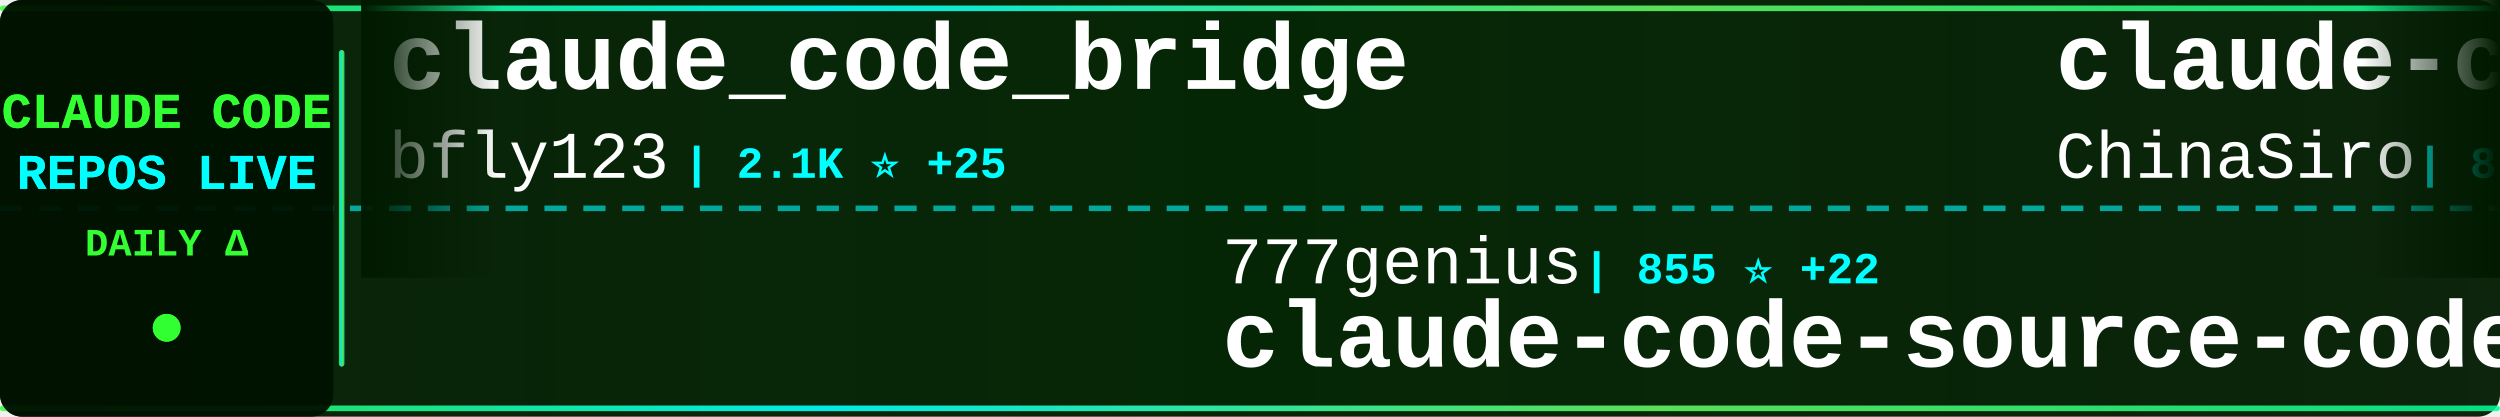
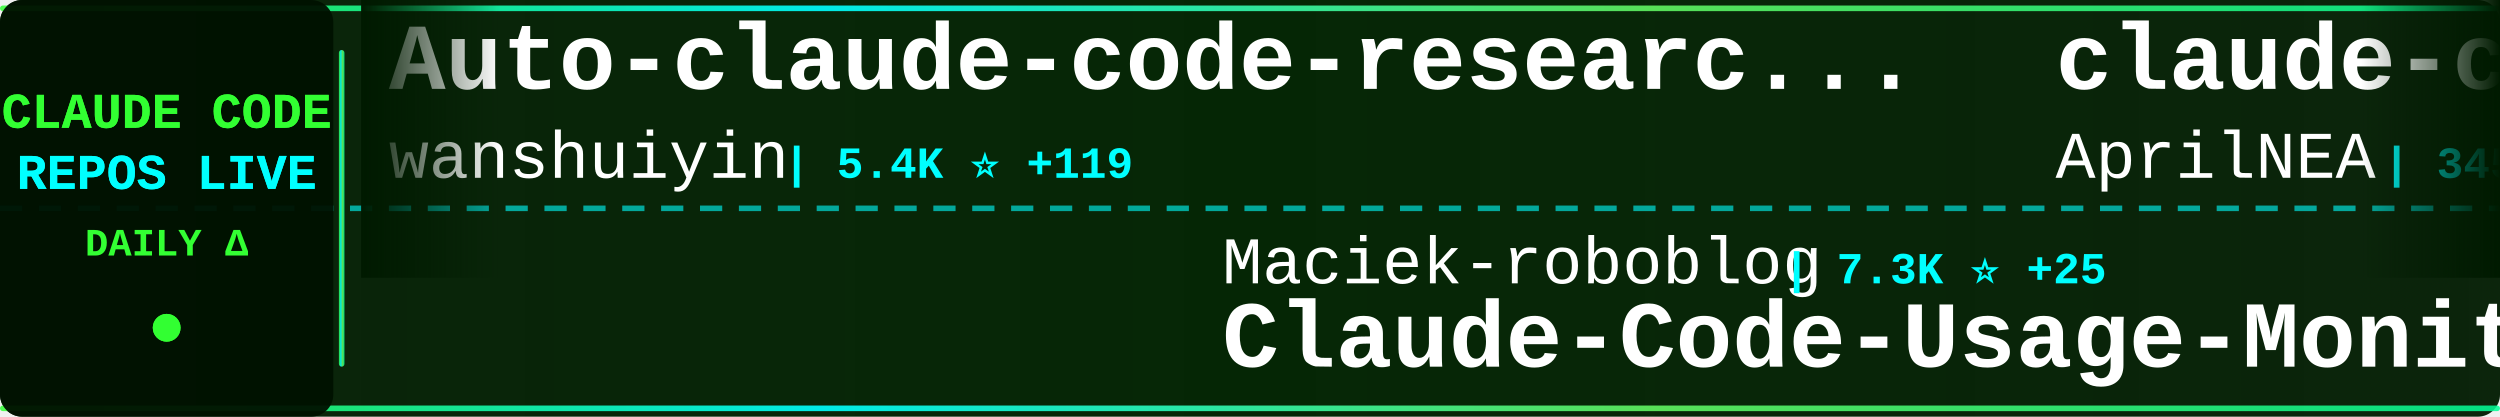
<svg xmlns="http://www.w3.org/2000/svg" width="900" height="150">
  <defs>
    <linearGradient id="tickerBg" x1="0%" y1="0%" x2="100%" y2="0%">
      <stop offset="0%" style="stop-color:#001a00;stop-opacity:0.95" />
      <stop offset="50%" style="stop-color:#002200;stop-opacity:0.98" />
      <stop offset="100%" style="stop-color:#001a00;stop-opacity:0.95" />
    </linearGradient>
    <linearGradient id="borderGrad" x1="0%" y1="0%" x2="100%" y2="0%">
      <stop offset="0%" style="stop-color:#33ff33;stop-opacity:0.85">
        <animate attributeName="stop-opacity" values="0.85;1;0.85" dur="2s" repeatCount="indefinite" />
      </stop>
      <stop offset="33%" style="stop-color:#00ffff;stop-opacity:0.9">
        <animate attributeName="stop-opacity" values="0.9;1;0.9" dur="2.2s" repeatCount="indefinite" />
      </stop>
      <stop offset="66%" style="stop-color:#66ff66;stop-opacity:0.85">
        <animate attributeName="stop-opacity" values="0.85;1;0.85" dur="1.8s" repeatCount="indefinite" />
      </stop>
      <stop offset="100%" style="stop-color:#00ff99;stop-opacity:0.85">
        <animate attributeName="stop-opacity" values="0.85;1;0.85" dur="2s" repeatCount="indefinite" />
      </stop>
    </linearGradient>
    <filter id="textGlow">
      <feGaussianBlur stdDeviation="0.1" result="coloredBlur" />
      <feMerge>
        <feMergeNode in="coloredBlur" />
        <feMergeNode in="SourceGraphic" />
      </feMerge>
    </filter>
    <filter id="metricGlow">
      <feGaussianBlur stdDeviation="0.2" result="coloredBlur" />
      <feMerge>
        <feMergeNode in="coloredBlur" />
        <feMergeNode in="SourceGraphic" />
      </feMerge>
    </filter>
    <linearGradient id="leftFade" x1="0%" y1="0%" x2="100%" y2="0%">
      <stop offset="0%" style="stop-color:#001a00;stop-opacity:1" />
      <stop offset="100%" style="stop-color:#001a00;stop-opacity:0" />
    </linearGradient>
    <linearGradient id="rightFade" x1="0%" y1="0%" x2="100%" y2="0%">
      <stop offset="0%" style="stop-color:#001a00;stop-opacity:0" />
      <stop offset="100%" style="stop-color:#001a00;stop-opacity:1" />
    </linearGradient>
  </defs>
  <rect width="900" height="150" fill="url(#tickerBg)" rx="8" />
  <rect x="0" y="2" width="900" height="2" fill="url(#borderGrad)" rx="1" />
  <rect x="0" y="146" width="900" height="2" fill="url(#borderGrad)" rx="1" />
  <line x1="0" y1="75" x2="900" y2="75" stroke="#00ffff" stroke-width="2" stroke-dasharray="8 6" opacity="0.6" />
  <rect x="0" y="0" width="120" height="150" fill="#001100" opacity="0.95" rx="8" />
  <text x="60" y="46" font-family="'Courier New', monospace" font-size="18" font-weight="bold" fill="#33ff33" text-anchor="middle" filter="url(#textGlow)">
    CLAUDE CODE
  </text>
  <text x="60" y="68" font-family="'Courier New', monospace" font-size="18" font-weight="bold" fill="#00ffff" text-anchor="middle" filter="url(#textGlow)">
    REPOS LIVE
  </text>
  <text x="60" y="92" font-family="'Courier New', monospace" font-size="14" font-weight="bold" fill="#33ff33" text-anchor="middle">
    DAILY Δ
  </text>
  <circle cx="60" cy="118" r="5" fill="#33ff33" filter="url(#metricGlow)">
    <animate attributeName="r" values="4;6;4" dur="1.5s" repeatCount="indefinite" />
    <animate attributeName="opacity" values="0.6;1;0.6" dur="1.5s" repeatCount="indefinite" />
  </circle>
  <rect x="122" y="18" width="2" height="114" fill="url(#borderGrad)" rx="1" />
  <clipPath id="tickerClip">
    <rect x="130" y="0" width="770" height="150" />
  </clipPath>
  <g clip-path="url(#tickerClip)">
    <g id="tickerItems">
      <animateTransform attributeName="transform" attributeType="XML" type="translate" from="0 0" to="-3000 0" dur="54s" repeatCount="indefinite" />
      <g transform="translate(0, 0)">
-         <text x="140" y="32" font-family="'Courier New', monospace" font-size="34" font-weight="bold" fill="#ffffff">claude_code_bridge</text>
-         <text x="140" y="64" font-family="'Courier New', monospace" font-size="24" font-weight="normal" fill="#ffffff" opacity="1.0">bfly123</text>
-         <text x="246" y="64" font-family="'Courier New', monospace" font-size="16" font-weight="bold" fill="#00ffff"> | 2.1K ⭐ +25</text>
+         <text x="140" y="32" font-family="'Courier New', monospace" font-size="34" font-weight="bold" fill="#ffffff">Auto-claude-code-researc...</text>
+         <text x="140" y="64" font-family="'Courier New', monospace" font-size="24" font-weight="normal" fill="#ffffff" opacity="1.0">wanshuiyin</text>
+         <text x="282" y="64" font-family="'Courier New', monospace" font-size="16" font-weight="bold" fill="#00ffff"> | 5.4K ⭐ +119</text>
      </g>
      <g transform="translate(300, 0)">
-         <text x="140" y="102" font-family="'Courier New', monospace" font-size="24" font-weight="normal" fill="#ffffff" opacity="1.0">777genius</text>
-         <text x="270" y="102" font-family="'Courier New', monospace" font-size="16" font-weight="bold" fill="#00ffff"> | 855 ⭐ +22</text>
-         <text x="140" y="132" font-family="'Courier New', monospace" font-size="34" font-weight="bold" fill="#ffffff">claude-code-source-code</text>
+         <text x="140" y="102" font-family="'Courier New', monospace" font-size="24" font-weight="normal" fill="#ffffff" opacity="1.0">Maciek-roboblog</text>
+         <text x="342" y="102" font-family="'Courier New', monospace" font-size="16" font-weight="bold" fill="#00ffff"> | 7.3K ⭐ +25</text>
+         <text x="140" y="132" font-family="'Courier New', monospace" font-size="34" font-weight="bold" fill="#ffffff">Claude-Code-Usage-Monito...</text>
      </g>
      <g transform="translate(600, 0)">
-         <text x="140" y="32" font-family="'Courier New', monospace" font-size="34" font-weight="bold" fill="#ffffff">claude-code-sourcemap</text>
-         <text x="140" y="64" font-family="'Courier New', monospace" font-size="24" font-weight="normal" fill="#ffffff" opacity="1.0">ChinaSiro</text>
-         <text x="270" y="64" font-family="'Courier New', monospace" font-size="16" font-weight="bold" fill="#00ffff"> | 8.3K ⭐ +302</text>
+         <text x="140" y="32" font-family="'Courier New', monospace" font-size="34" font-weight="bold" fill="#ffffff">claude-code-source</text>
+         <text x="140" y="64" font-family="'Courier New', monospace" font-size="24" font-weight="normal" fill="#ffffff" opacity="1.0">AprilNEA</text>
+         <text x="258" y="64" font-family="'Courier New', monospace" font-size="16" font-weight="bold" fill="#00ffff"> | 345 ⭐ +17</text>
      </g>
      <g transform="translate(900, 0)">
-         <text x="140" y="102" font-family="'Courier New', monospace" font-size="24" font-weight="normal" fill="#ffffff" opacity="1.0">Maciek-roboblog</text>
-         <text x="342" y="102" font-family="'Courier New', monospace" font-size="16" font-weight="bold" fill="#00ffff"> | 7.3K ⭐ +23</text>
-         <text x="140" y="132" font-family="'Courier New', monospace" font-size="34" font-weight="bold" fill="#ffffff">Claude-Code-Usage-Monito...</text>
+         <text x="140" y="102" font-family="'Courier New', monospace" font-size="24" font-weight="normal" fill="#ffffff" opacity="1.0">zstmfhy</text>
+         <text x="246" y="102" font-family="'Courier New', monospace" font-size="16" font-weight="bold" fill="#00ffff"> | 182 ⭐ +8</text>
+         <text x="140" y="132" font-family="'Courier New', monospace" font-size="34" font-weight="bold" fill="#ffffff">Claude-code</text>
      </g>
      <g transform="translate(1200, 0)">
-         <text x="140" y="32" font-family="'Courier New', monospace" font-size="34" font-weight="bold" fill="#ffffff">claude-code-pm-course</text>
-         <text x="140" y="64" font-family="'Courier New', monospace" font-size="24" font-weight="normal" fill="#ffffff" opacity="1.0">carlvellotti</text>
-         <text x="306" y="64" font-family="'Courier New', monospace" font-size="16" font-weight="bold" fill="#00ffff"> | 1.7K ⭐ +8</text>
+         <text x="140" y="32" font-family="'Courier New', monospace" font-size="34" font-weight="bold" fill="#ffffff">claude-code-best-practic...</text>
+         <text x="140" y="64" font-family="'Courier New', monospace" font-size="24" font-weight="normal" fill="#ffffff" opacity="1.0">shanraisshan</text>
+         <text x="306" y="64" font-family="'Courier New', monospace" font-size="16" font-weight="bold" fill="#00ffff"> | 31.5K ⭐ +464</text>
      </g>
      <g transform="translate(1500, 0)">
-         <text x="140" y="102" font-family="'Courier New', monospace" font-size="24" font-weight="normal" fill="#ffffff" opacity="1.0">Donchitos</text>
-         <text x="270" y="102" font-family="'Courier New', monospace" font-size="16" font-weight="bold" fill="#00ffff"> | 8.1K ⭐ +118</text>
-         <text x="140" y="132" font-family="'Courier New', monospace" font-size="34" font-weight="bold" fill="#ffffff">Claude-Code-Game-Studios</text>
+         <text x="140" y="102" font-family="'Courier New', monospace" font-size="24" font-weight="normal" fill="#ffffff" opacity="1.0">luyao618</text>
+         <text x="258" y="102" font-family="'Courier New', monospace" font-size="16" font-weight="bold" fill="#00ffff"> | 795 ⭐ +721</text>
+         <text x="140" y="132" font-family="'Courier New', monospace" font-size="34" font-weight="bold" fill="#ffffff">Claude-Code-Source-Study</text>
      </g>
      <g transform="translate(1800, 0)">
-         <text x="140" y="32" font-family="'Courier New', monospace" font-size="34" font-weight="bold" fill="#ffffff">claude-code-source</text>
-         <text x="140" y="64" font-family="'Courier New', monospace" font-size="24" font-weight="normal" fill="#ffffff" opacity="1.0">AprilNEA</text>
-         <text x="258" y="64" font-family="'Courier New', monospace" font-size="16" font-weight="bold" fill="#00ffff"> | 341 ⭐ +21</text>
+         <text x="140" y="32" font-family="'Courier New', monospace" font-size="34" font-weight="bold" fill="#ffffff">Open-ClaudeCode</text>
+         <text x="140" y="64" font-family="'Courier New', monospace" font-size="24" font-weight="normal" fill="#ffffff" opacity="1.0">LING71671</text>
+         <text x="270" y="64" font-family="'Courier New', monospace" font-size="16" font-weight="bold" fill="#00ffff"> | 524 ⭐ +138</text>
      </g>
      <g transform="translate(2100, 0)">
-         <text x="140" y="102" font-family="'Courier New', monospace" font-size="24" font-weight="normal" fill="#ffffff" opacity="1.0">KimYx0207</text>
-         <text x="270" y="102" font-family="'Courier New', monospace" font-size="16" font-weight="bold" fill="#00ffff"> | 2.9K ⭐ +73</text>
-         <text x="140" y="132" font-family="'Courier New', monospace" font-size="34" font-weight="bold" fill="#ffffff">Claude-Code-x-OpenClaw-G...</text>
+         <text x="140" y="102" font-family="'Courier New', monospace" font-size="24" font-weight="normal" fill="#ffffff" opacity="1.0">mehmoodosman</text>
+         <text x="306" y="102" font-family="'Courier New', monospace" font-size="16" font-weight="bold" fill="#00ffff"> | 127 ⭐ +14</text>
+         <text x="140" y="132" font-family="'Courier New', monospace" font-size="34" font-weight="bold" fill="#ffffff">claude-code</text>
      </g>
      <g transform="translate(2400, 0)">
        <text x="140" y="32" font-family="'Courier New', monospace" font-size="34" font-weight="bold" fill="#ffffff">claude-code-book</text>
        <text x="140" y="64" font-family="'Courier New', monospace" font-size="24" font-weight="normal" fill="#ffffff" opacity="1.0">lintsinghua</text>
-         <text x="294" y="64" font-family="'Courier New', monospace" font-size="16" font-weight="bold" fill="#00ffff"> | 1.7K ⭐ +307</text>
+         <text x="294" y="64" font-family="'Courier New', monospace" font-size="16" font-weight="bold" fill="#00ffff"> | 1.7K ⭐ +310</text>
      </g>
      <g transform="translate(2700, 0)">
-         <text x="140" y="102" font-family="'Courier New', monospace" font-size="24" font-weight="normal" fill="#ffffff" opacity="1.0">wanshuiyin</text>
-         <text x="282" y="102" font-family="'Courier New', monospace" font-size="16" font-weight="bold" fill="#00ffff"> | 5.4K ⭐ +118</text>
-         <text x="140" y="132" font-family="'Courier New', monospace" font-size="34" font-weight="bold" fill="#ffffff">Auto-claude-code-researc...</text>
+         <text x="140" y="102" font-family="'Courier New', monospace" font-size="24" font-weight="normal" fill="#ffffff" opacity="1.0">frankbria</text>
+         <text x="270" y="102" font-family="'Courier New', monospace" font-size="16" font-weight="bold" fill="#00ffff"> | 8.4K ⭐ +26</text>
+         <text x="140" y="132" font-family="'Courier New', monospace" font-size="34" font-weight="bold" fill="#ffffff">ralph-claude-code</text>
      </g>
      <g transform="translate(3000, 0)">
-         <text x="140" y="32" font-family="'Courier New', monospace" font-size="34" font-weight="bold" fill="#ffffff">claude_code_bridge</text>
-         <text x="140" y="64" font-family="'Courier New', monospace" font-size="24" font-weight="normal" fill="#ffffff" opacity="1.0">bfly123</text>
-         <text x="246" y="64" font-family="'Courier New', monospace" font-size="16" font-weight="bold" fill="#00ffff"> | 2.1K ⭐ +25</text>
+         <text x="140" y="32" font-family="'Courier New', monospace" font-size="34" font-weight="bold" fill="#ffffff">Auto-claude-code-researc...</text>
+         <text x="140" y="64" font-family="'Courier New', monospace" font-size="24" font-weight="normal" fill="#ffffff" opacity="1.0">wanshuiyin</text>
+         <text x="282" y="64" font-family="'Courier New', monospace" font-size="16" font-weight="bold" fill="#00ffff"> | 5.4K ⭐ +119</text>
      </g>
      <g transform="translate(3300, 0)">
-         <text x="140" y="102" font-family="'Courier New', monospace" font-size="24" font-weight="normal" fill="#ffffff" opacity="1.0">777genius</text>
-         <text x="270" y="102" font-family="'Courier New', monospace" font-size="16" font-weight="bold" fill="#00ffff"> | 855 ⭐ +22</text>
-         <text x="140" y="132" font-family="'Courier New', monospace" font-size="34" font-weight="bold" fill="#ffffff">claude-code-source-code</text>
+         <text x="140" y="102" font-family="'Courier New', monospace" font-size="24" font-weight="normal" fill="#ffffff" opacity="1.0">Maciek-roboblog</text>
+         <text x="342" y="102" font-family="'Courier New', monospace" font-size="16" font-weight="bold" fill="#00ffff"> | 7.3K ⭐ +25</text>
+         <text x="140" y="132" font-family="'Courier New', monospace" font-size="34" font-weight="bold" fill="#ffffff">Claude-Code-Usage-Monito...</text>
      </g>
      <g transform="translate(3600, 0)">
-         <text x="140" y="32" font-family="'Courier New', monospace" font-size="34" font-weight="bold" fill="#ffffff">claude-code-sourcemap</text>
-         <text x="140" y="64" font-family="'Courier New', monospace" font-size="24" font-weight="normal" fill="#ffffff" opacity="1.0">ChinaSiro</text>
-         <text x="270" y="64" font-family="'Courier New', monospace" font-size="16" font-weight="bold" fill="#00ffff"> | 8.3K ⭐ +302</text>
+         <text x="140" y="32" font-family="'Courier New', monospace" font-size="34" font-weight="bold" fill="#ffffff">claude-code-source</text>
+         <text x="140" y="64" font-family="'Courier New', monospace" font-size="24" font-weight="normal" fill="#ffffff" opacity="1.0">AprilNEA</text>
+         <text x="258" y="64" font-family="'Courier New', monospace" font-size="16" font-weight="bold" fill="#00ffff"> | 345 ⭐ +17</text>
      </g>
      <g transform="translate(3900, 0)">
-         <text x="140" y="102" font-family="'Courier New', monospace" font-size="24" font-weight="normal" fill="#ffffff" opacity="1.0">Maciek-roboblog</text>
-         <text x="342" y="102" font-family="'Courier New', monospace" font-size="16" font-weight="bold" fill="#00ffff"> | 7.3K ⭐ +23</text>
-         <text x="140" y="132" font-family="'Courier New', monospace" font-size="34" font-weight="bold" fill="#ffffff">Claude-Code-Usage-Monito...</text>
+         <text x="140" y="102" font-family="'Courier New', monospace" font-size="24" font-weight="normal" fill="#ffffff" opacity="1.0">zstmfhy</text>
+         <text x="246" y="102" font-family="'Courier New', monospace" font-size="16" font-weight="bold" fill="#00ffff"> | 182 ⭐ +8</text>
+         <text x="140" y="132" font-family="'Courier New', monospace" font-size="34" font-weight="bold" fill="#ffffff">Claude-code</text>
      </g>
    </g>
  </g>
  <rect x="130" y="0" width="50" height="100" fill="url(#leftFade)" />
  <rect x="850" y="0" width="50" height="100" fill="url(#rightFade)" />
</svg>
